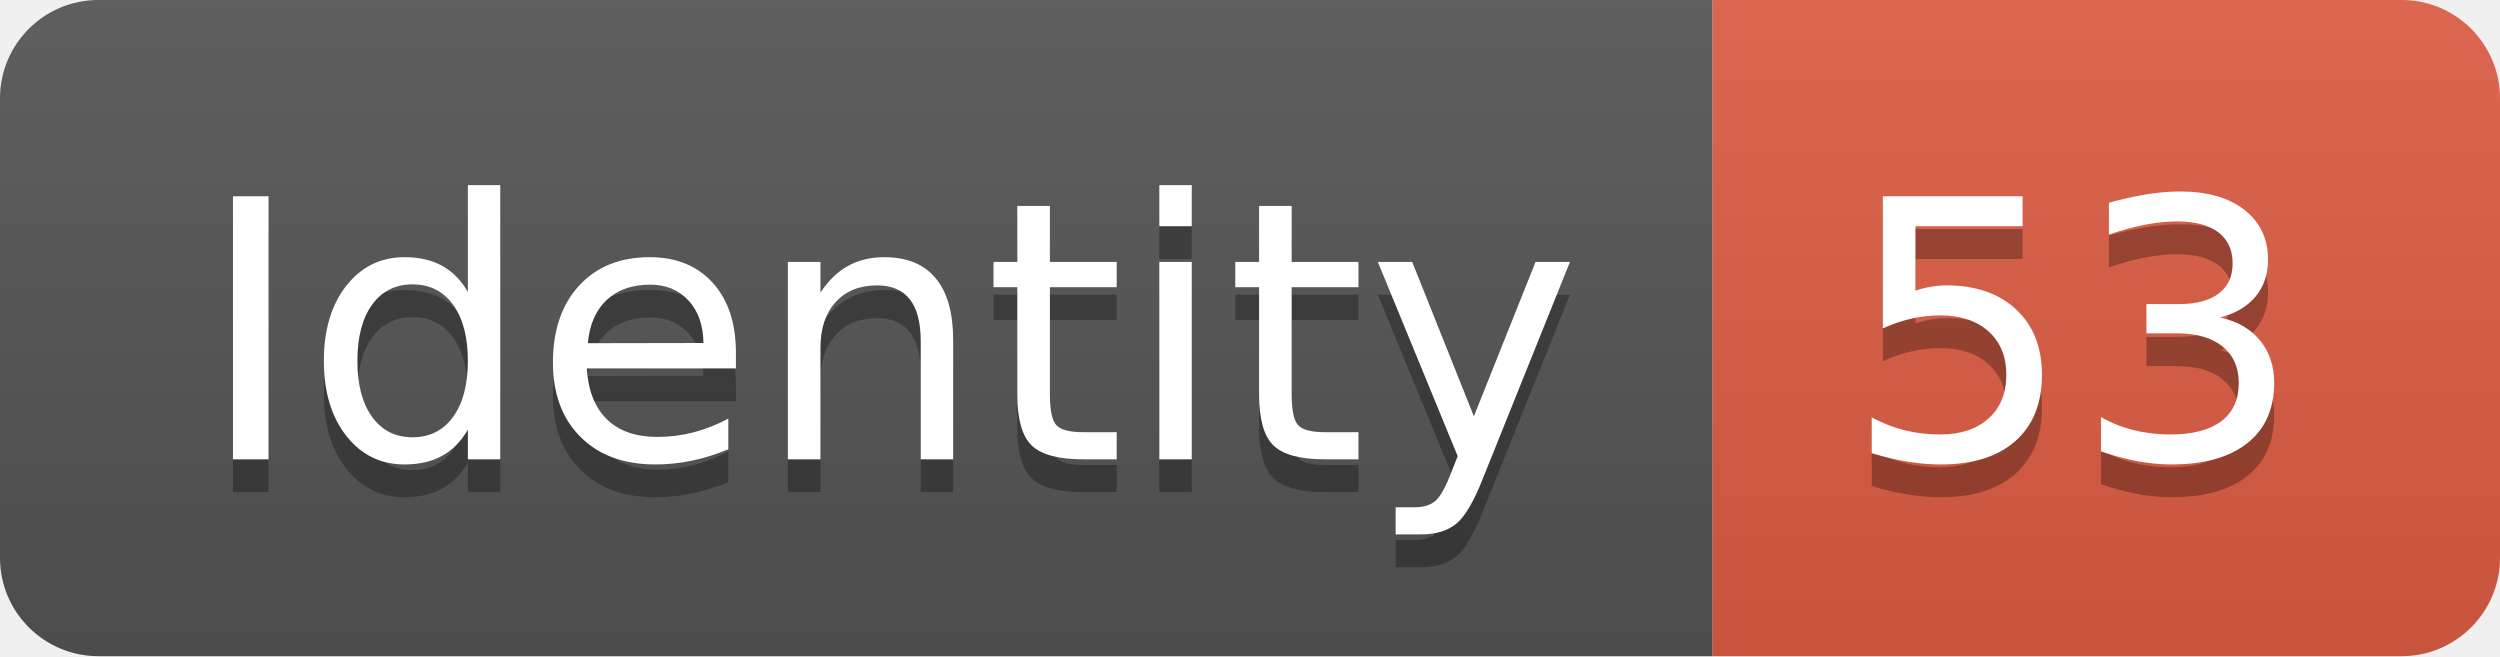
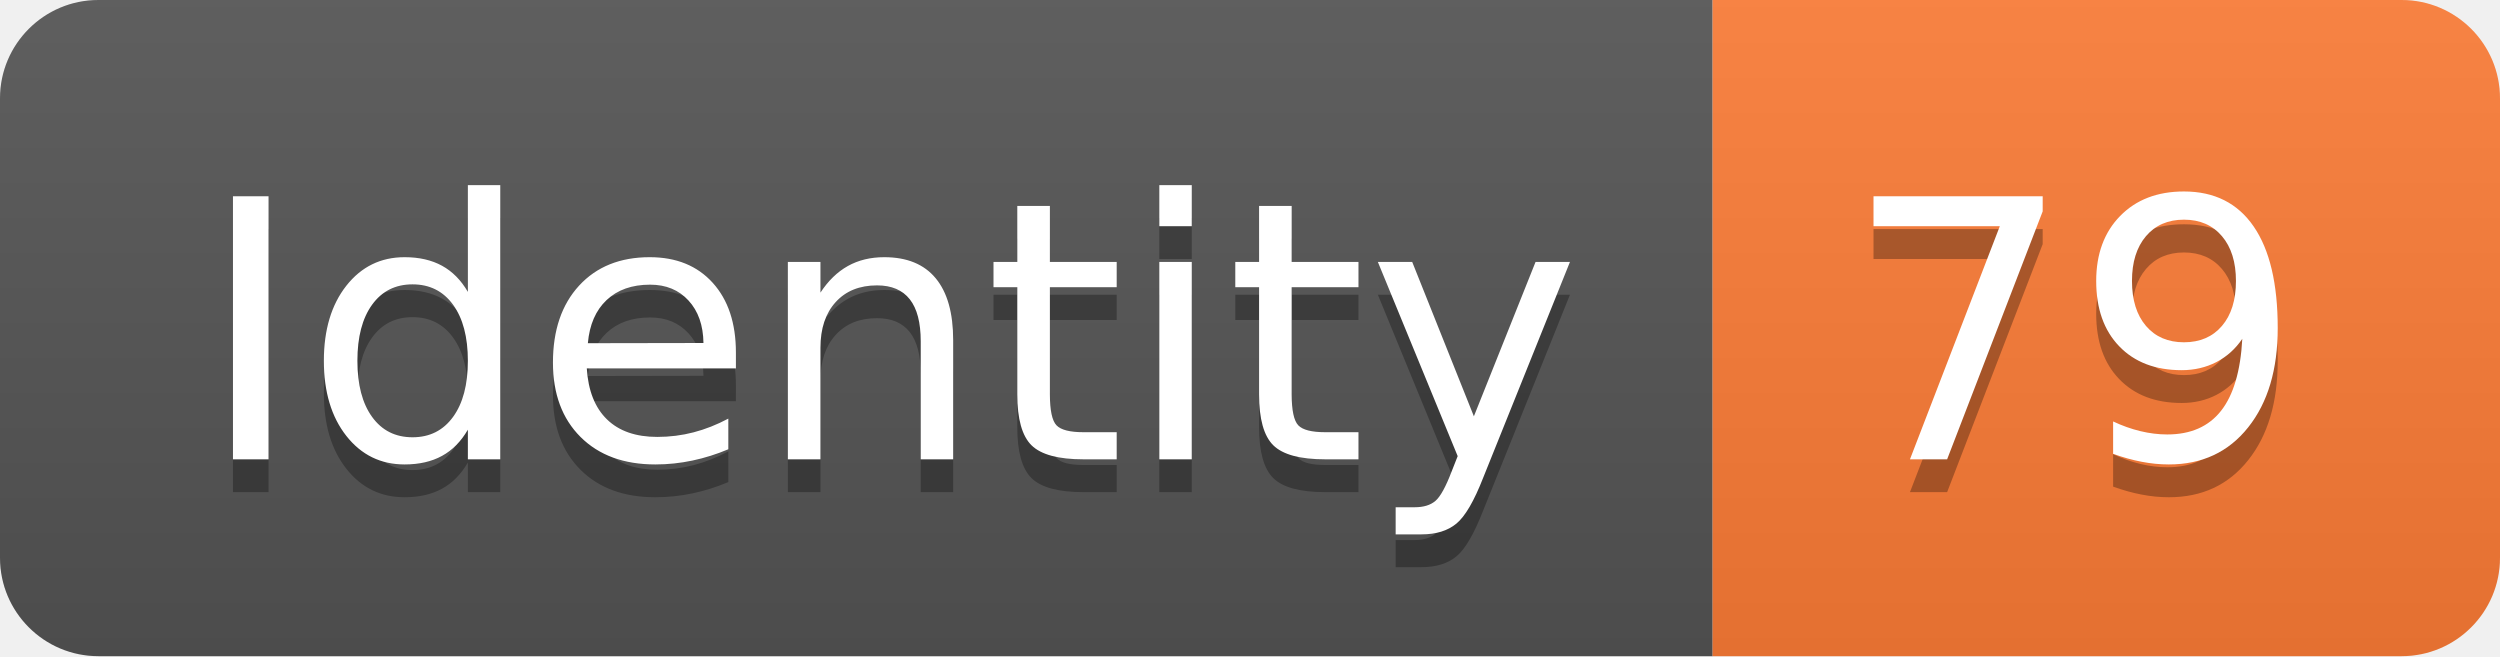
<svg xmlns="http://www.w3.org/2000/svg" width="76.2" height="20">
  <linearGradient id="smooth" x2="0" y2="100%">
    <stop offset="0" stop-color="#bbb" stop-opacity=".1" />
    <stop offset="1" stop-opacity=".1" />
  </linearGradient>
  <clipPath id="round">
    <rect width="76.2" height="20" rx="3" fill="#fff" />
  </clipPath>
  <g clip-path="url(#round)">
    <rect width="52.2" height="20" fill="#555" />
-     <rect x="52.2" width="24.0" height="20" fill="#e05d44" />
+     <rect x="52.2" width="24.0" height="20" fill="#fe7d37" />
    <rect width="76.2" height="20" fill="url(#smooth)" />
  </g>
  <g fill="#fff" text-anchor="middle" font-family="DejaVu Sans,Verdana,Geneva,sans-serif" font-size="110">
    <text x="271.0" y="150" fill="#010101" fill-opacity=".3" transform="scale(0.1)" textLength="422.0" lengthAdjust="spacing">Identity</text>
    <text x="271.0" y="140" transform="scale(0.1)" textLength="422.0" lengthAdjust="spacing">Identity</text>
-     <text x="632.0" y="150" fill="#010101" fill-opacity=".3" transform="scale(0.1)" textLength="140.0" lengthAdjust="spacing">53</text>
-     <text x="632.0" y="140" transform="scale(0.1)" textLength="140.0" lengthAdjust="spacing">53</text>
+     <text x="632.0" y="150" fill="#010101" fill-opacity=".3" transform="scale(0.1)" textLength="140.0" lengthAdjust="spacing">79</text>
+     <text x="632.0" y="140" transform="scale(0.1)" textLength="140.0" lengthAdjust="spacing">79</text>
  </g>
</svg>
